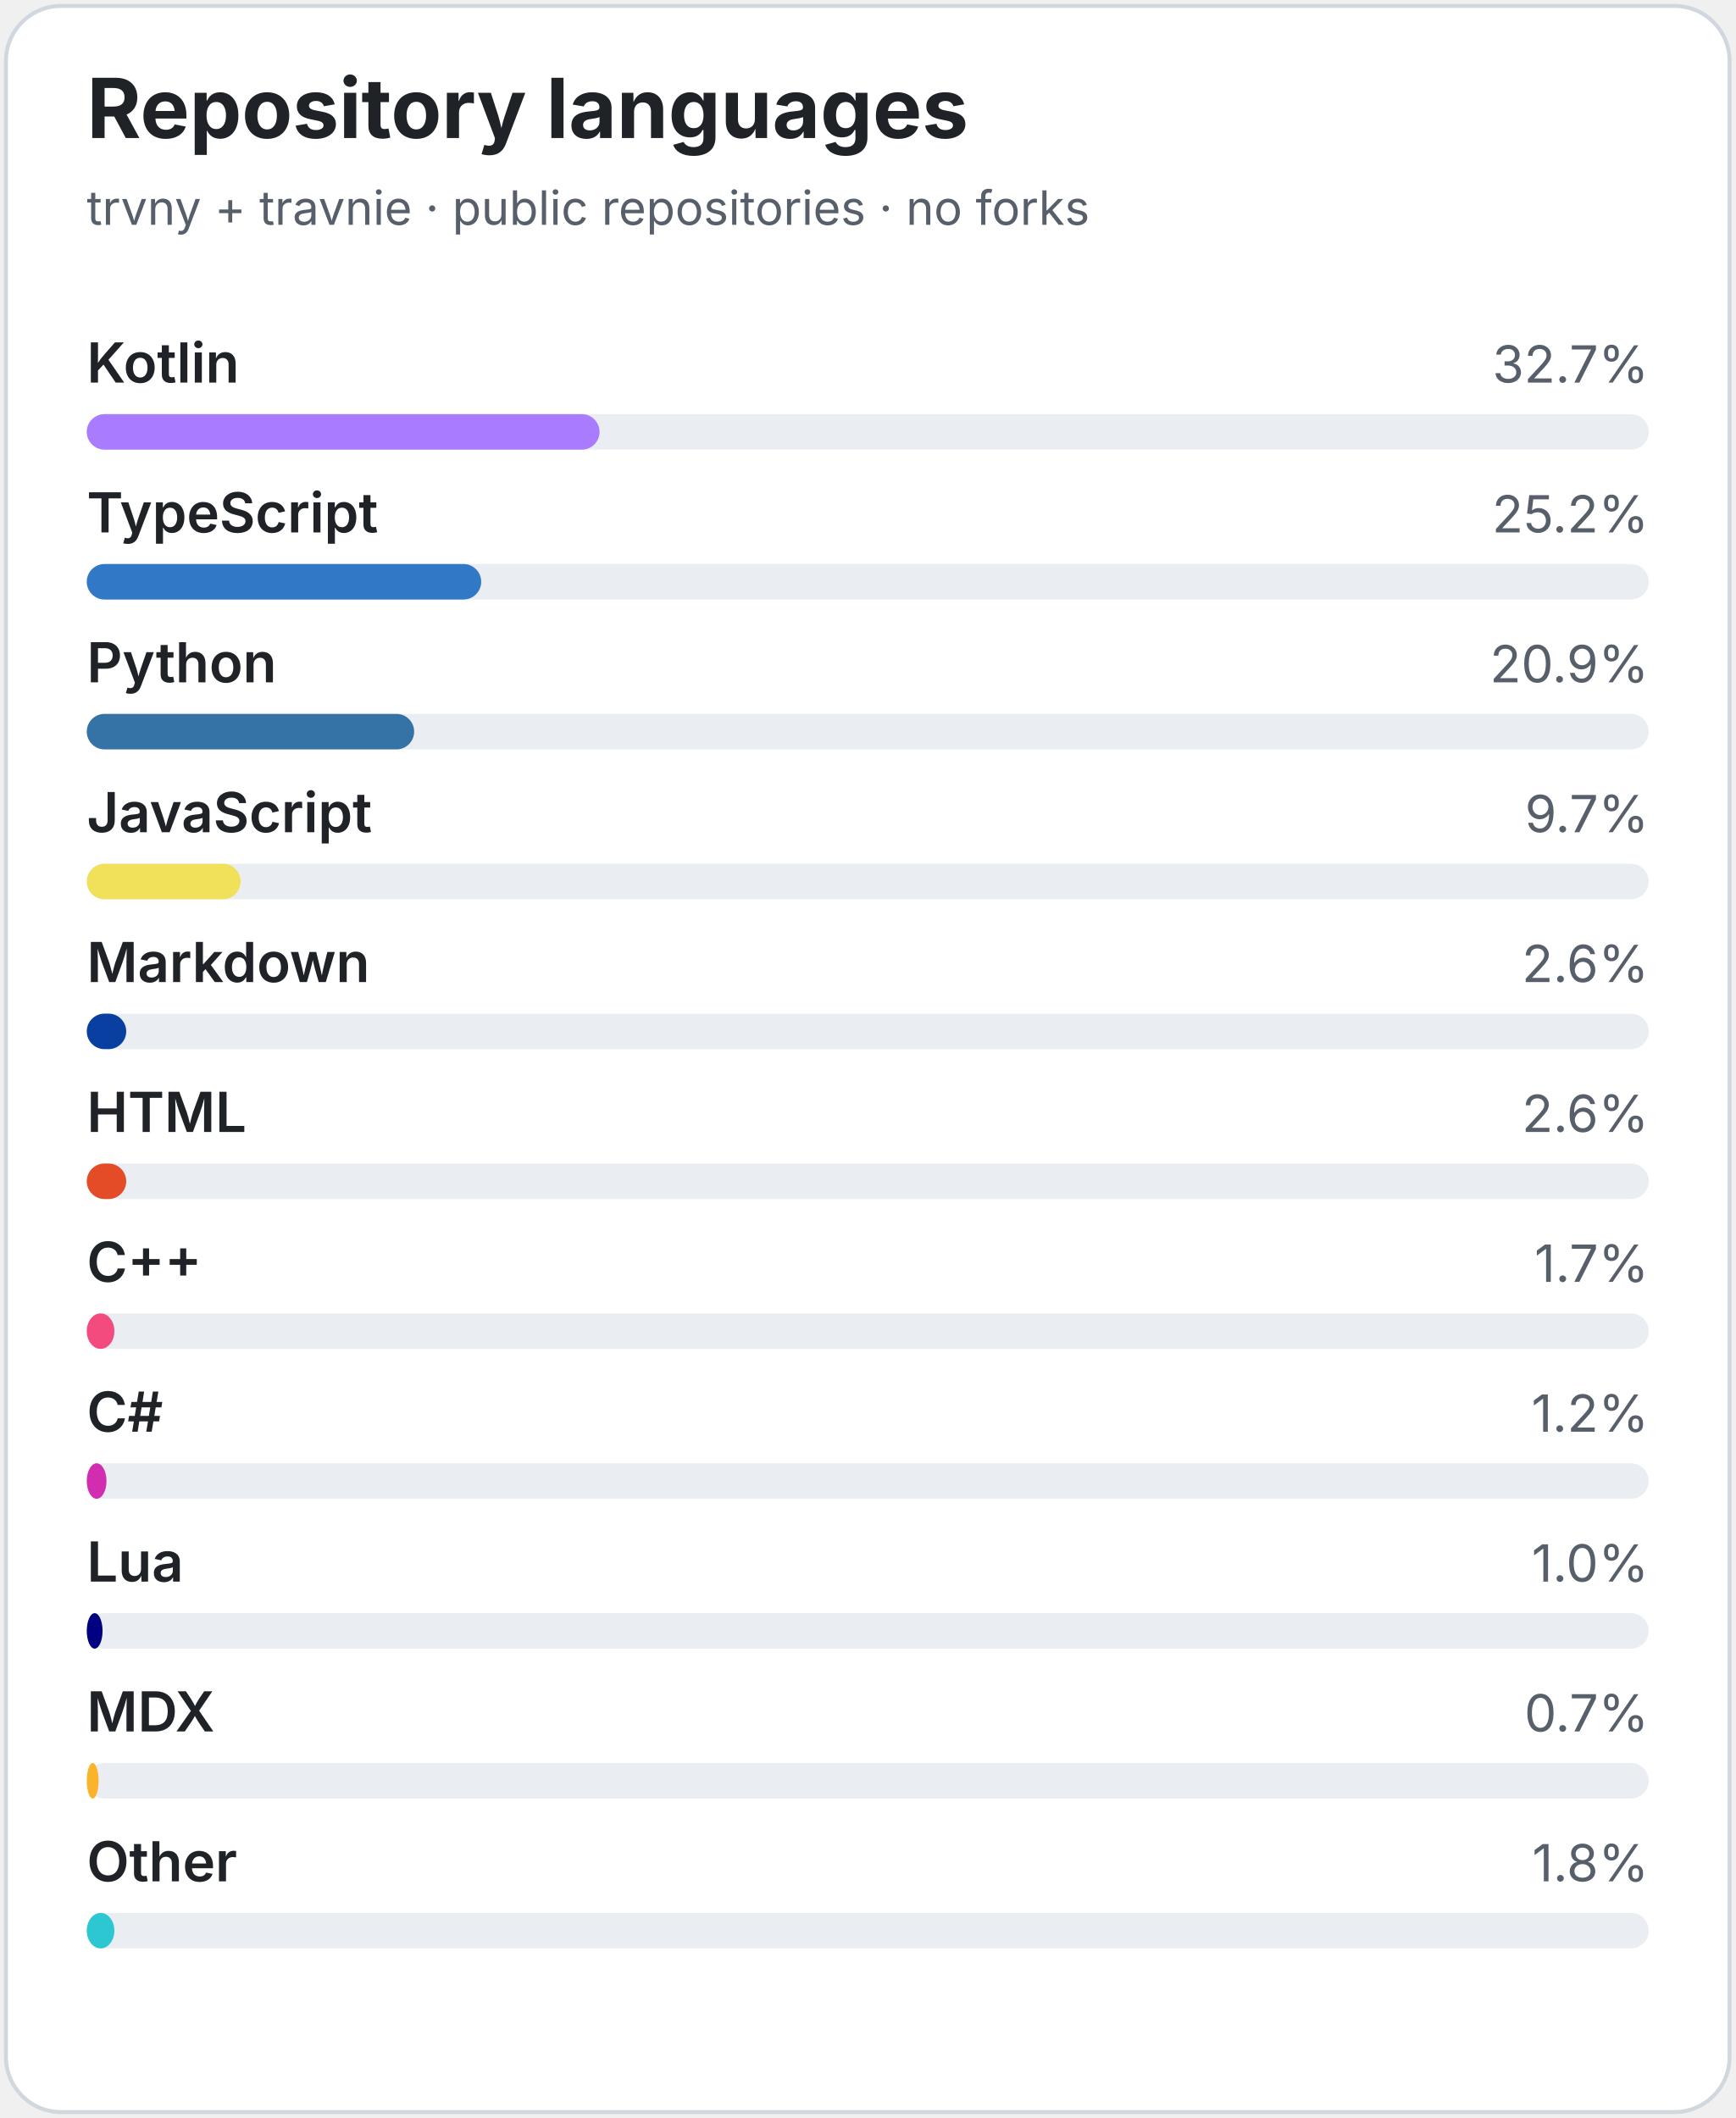
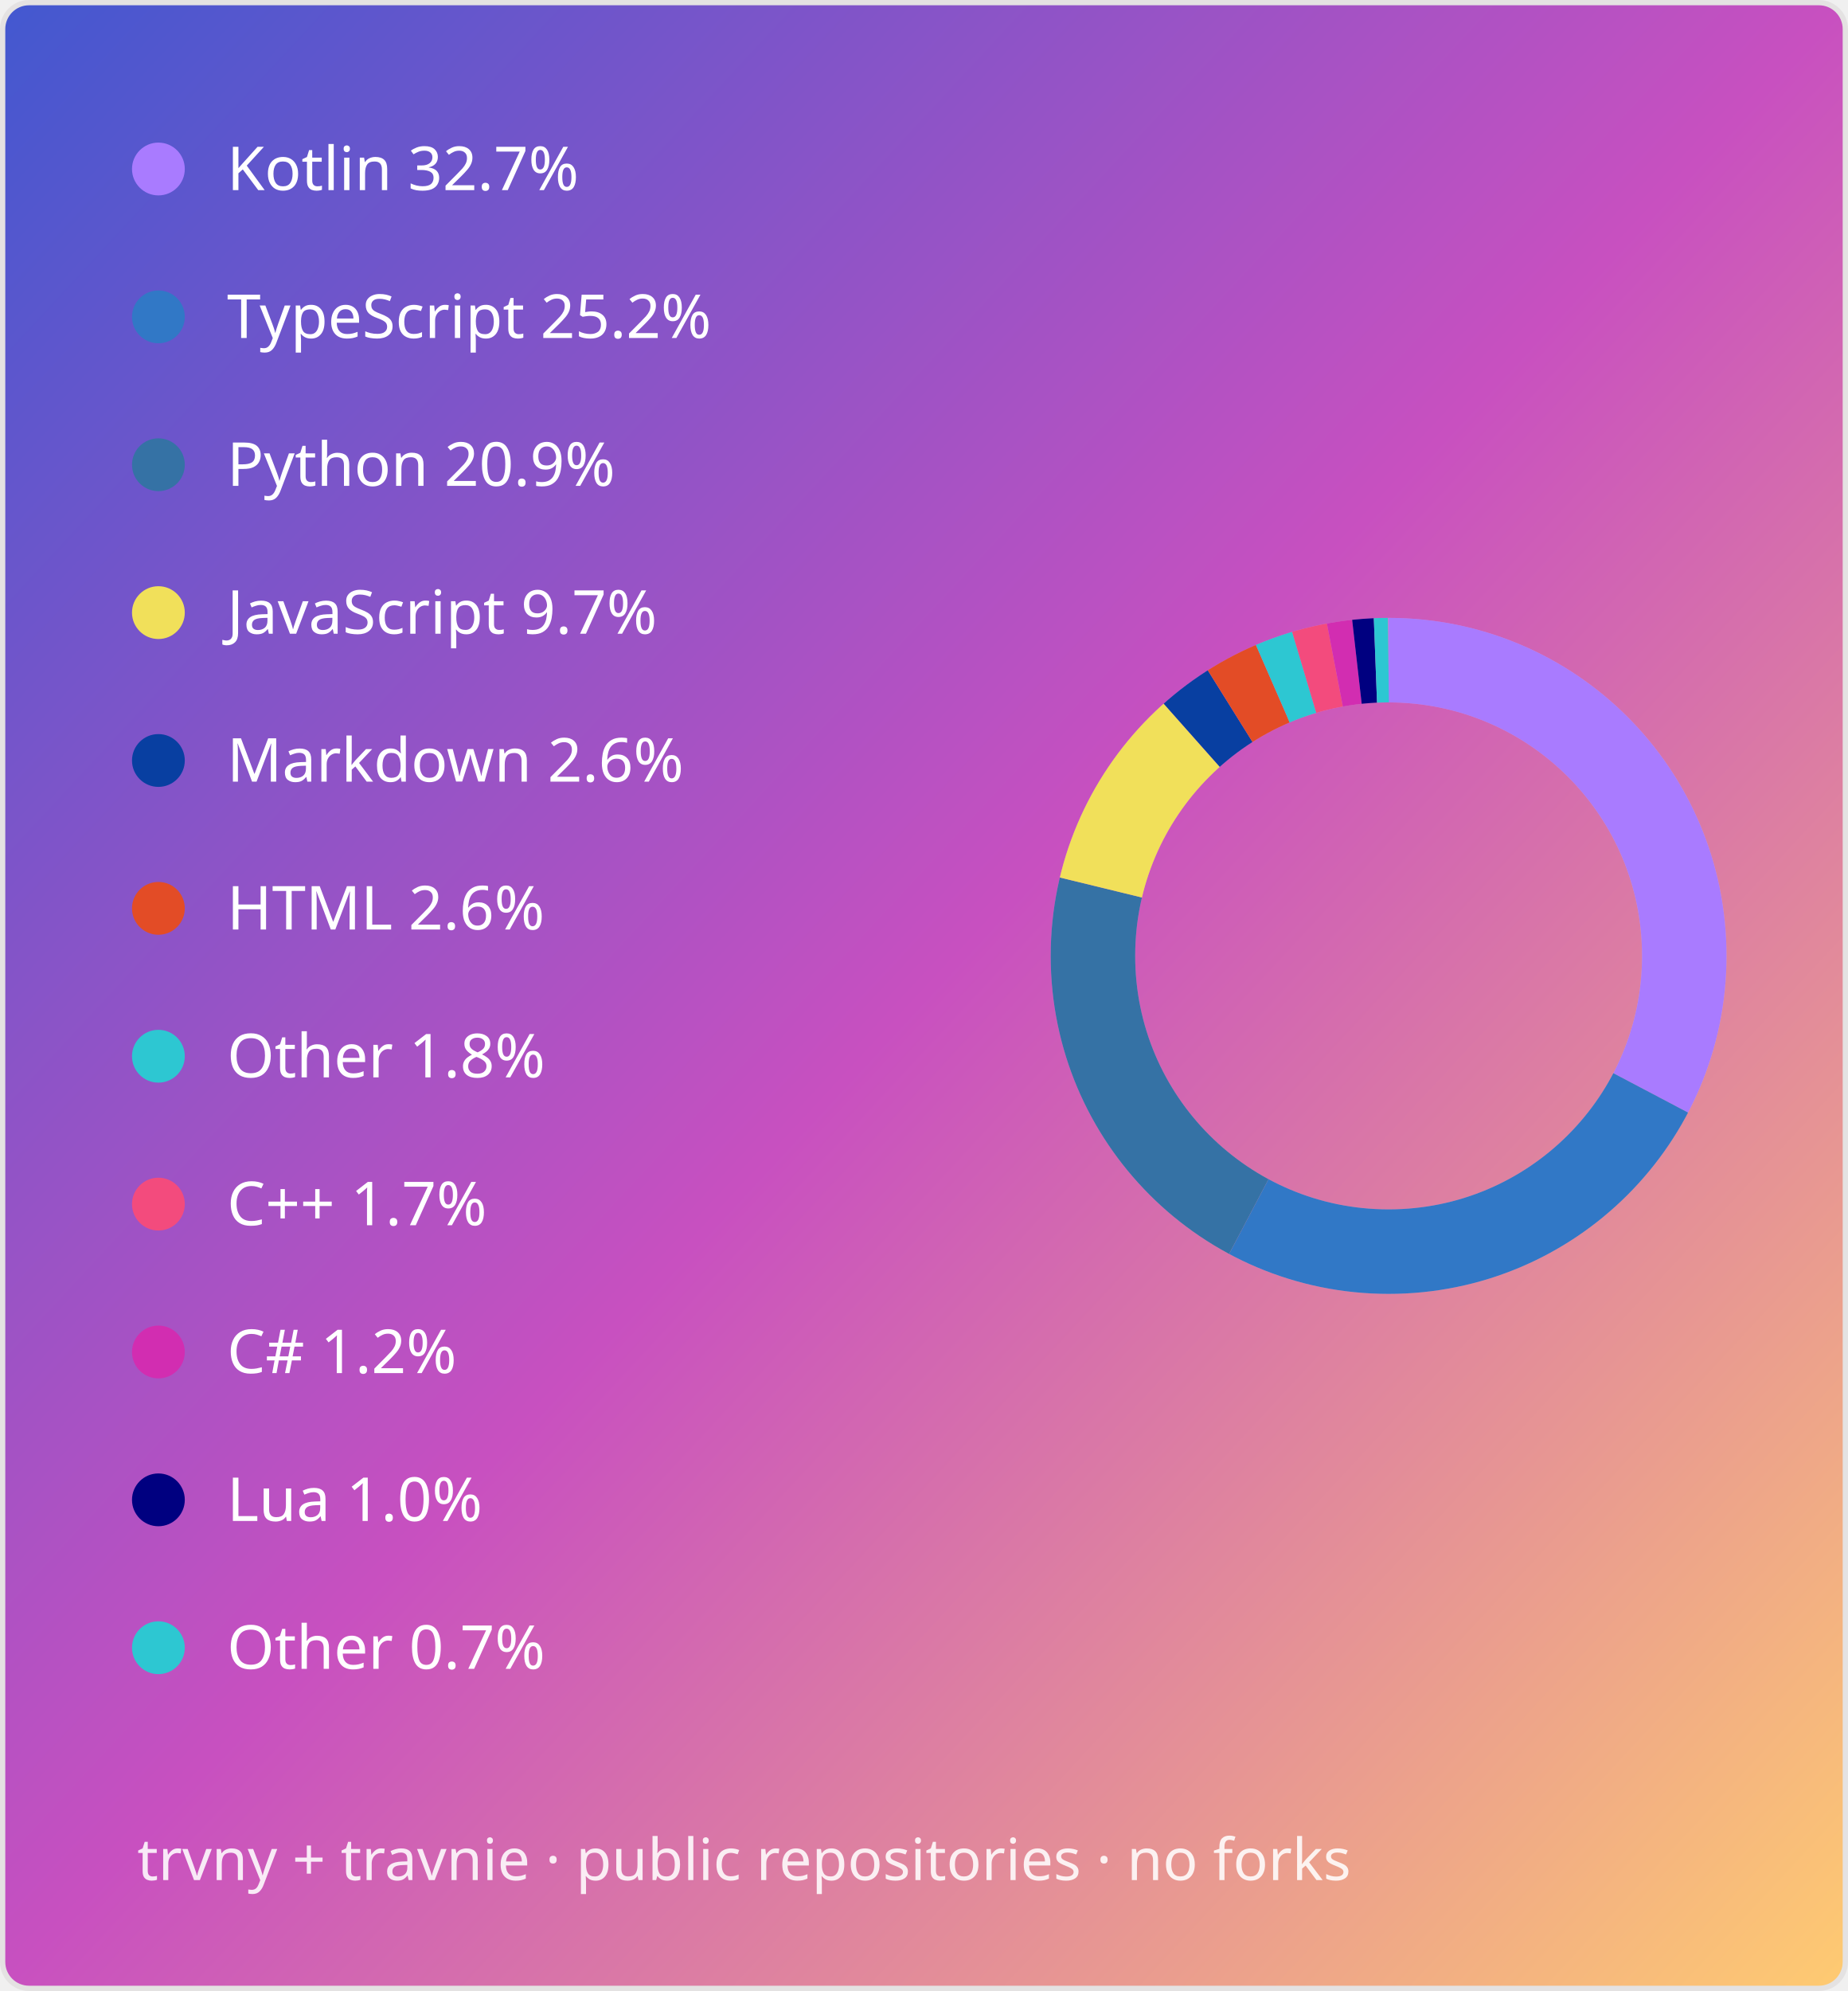
- <svg xmlns="http://www.w3.org/2000/svg" width="440" height="537" viewBox="0 0 440 537" role="img" aria-labelledby="title description">
+ <svg xmlns="http://www.w3.org/2000/svg" width="350" height="377" viewBox="0 0 350 377" role="img" aria-labelledby="title description">
+   <defs>
+     <linearGradient id="gradient" x1="0" y1="0" x2="1" y2="1">
+       <stop offset="0%" stop-color="#4158d0" />
+       <stop offset="50%" stop-color="#c850c0" />
+       <stop offset="100%" stop-color="#ffcc70" />
+     </linearGradient>
+   </defs>
  <style>
- .bg{fill:#fff;stroke:#d0d7de}.title{fill:#1f2328;font:700 21px -apple-system,BlinkMacSystemFont,"Segoe UI",sans-serif}
- .subtitle{fill:#57606a;font:12px -apple-system,BlinkMacSystemFont,"Segoe UI",sans-serif}
- .lang{fill:#1f2328;font:600 14px -apple-system,BlinkMacSystemFont,"Segoe UI",sans-serif}
- .percent{fill:#57606a;font:13px -apple-system,BlinkMacSystemFont,"Segoe UI",sans-serif}
- .track{fill:#eaeef2}
- @media(prefers-color-scheme:dark){.bg{fill:#0d1117;stroke:#30363d}.title,.lang{fill:#e6edf3}
- .subtitle,.percent{fill:#9198a1}.track{fill:#21262d}}
+ .lang{fill:#fff;font:400 11.5px "Segoe UI",Ubuntu,sans-serif}
+ .caption{fill:#fff;fill-opacity:.87;font:11px "Segoe UI",Ubuntu,sans-serif}
</style>
-   <rect class="bg" x="1.5" y="1.5" width="437" height="534" rx="14" />
-   <text class="title" x="22" y="35">Repository languages</text>
-   <text class="subtitle" x="22" y="57">trvny + travnie · public repositories · no forks</text>
+   <rect x=".5" y=".5" width="349" height="376" rx="5" fill="url(#gradient)" stroke="#e4e2e2" />
  <g>
-     <text class="lang" x="22" y="97">Kotlin</text>
-     <text class="percent" text-anchor="end" x="418" y="97">32.7%</text>
-     <rect class="track" x="22" y="105" width="396" height="9" rx="4.5" />
-     <rect x="22" y="105" width="130" height="9" rx="4.5" fill="#a97bff" />
+     <circle cx="30" cy="32" r="5" fill="#a97bff" />
+     <text class="lang" x="43" y="36">Kotlin 32.7%</text>
  </g>
  <g>
-     <text class="lang" x="22" y="135">TypeScript</text>
-     <text class="percent" text-anchor="end" x="418" y="135">25.2%</text>
-     <rect class="track" x="22" y="143" width="396" height="9" rx="4.5" />
-     <rect x="22" y="143" width="100" height="9" rx="4.5" fill="#3178c6" />
+     <circle cx="30" cy="60" r="5" fill="#3178c6" />
+     <text class="lang" x="43" y="64">TypeScript 25.2%</text>
  </g>
  <g>
-     <text class="lang" x="22" y="173">Python</text>
-     <text class="percent" text-anchor="end" x="418" y="173">20.9%</text>
-     <rect class="track" x="22" y="181" width="396" height="9" rx="4.5" />
-     <rect x="22" y="181" width="83" height="9" rx="4.5" fill="#3572a5" />
+     <circle cx="30" cy="88" r="5" fill="#3572a5" />
+     <text class="lang" x="43" y="92">Python 20.9%</text>
  </g>
  <g>
-     <text class="lang" x="22" y="211">JavaScript</text>
-     <text class="percent" text-anchor="end" x="418" y="211">9.7%</text>
-     <rect class="track" x="22" y="219" width="396" height="9" rx="4.5" />
-     <rect x="22" y="219" width="39" height="9" rx="4.5" fill="#f1e05a" />
+     <circle cx="30" cy="116" r="5" fill="#f1e05a" />
+     <text class="lang" x="43" y="120">JavaScript 9.7%</text>
  </g>
  <g>
-     <text class="lang" x="22" y="249">Markdown</text>
-     <text class="percent" text-anchor="end" x="418" y="249">2.6%</text>
-     <rect class="track" x="22" y="257" width="396" height="9" rx="4.5" />
-     <rect x="22" y="257" width="10" height="9" rx="4.5" fill="#083fa1" />
+     <circle cx="30" cy="144" r="5" fill="#083fa1" />
+     <text class="lang" x="43" y="148">Markdown 2.6%</text>
  </g>
  <g>
-     <text class="lang" x="22" y="287">HTML</text>
-     <text class="percent" text-anchor="end" x="418" y="287">2.6%</text>
-     <rect class="track" x="22" y="295" width="396" height="9" rx="4.5" />
-     <rect x="22" y="295" width="10" height="9" rx="4.5" fill="#e34c26" />
+     <circle cx="30" cy="172" r="5" fill="#e34c26" />
+     <text class="lang" x="43" y="176">HTML 2.6%</text>
  </g>
  <g>
-     <text class="lang" x="22" y="325">C++</text>
-     <text class="percent" text-anchor="end" x="418" y="325">1.7%</text>
-     <rect class="track" x="22" y="333" width="396" height="9" rx="4.5" />
-     <rect x="22" y="333" width="7" height="9" rx="4.5" fill="#f34b7d" />
+     <circle cx="30" cy="200" r="5" fill="hsl(184 65% 50%)" />
+     <text class="lang" x="43" y="204">Other 1.8%</text>
  </g>
  <g>
-     <text class="lang" x="22" y="363">C#</text>
-     <text class="percent" text-anchor="end" x="418" y="363">1.2%</text>
-     <rect class="track" x="22" y="371" width="396" height="9" rx="4.5" />
-     <rect x="22" y="371" width="5" height="9" rx="4.5" fill="hsl(312 65% 50%)" />
+     <circle cx="30" cy="228" r="5" fill="#f34b7d" />
+     <text class="lang" x="43" y="232">C++ 1.7%</text>
  </g>
  <g>
-     <text class="lang" x="22" y="401">Lua</text>
-     <text class="percent" text-anchor="end" x="418" y="401">1.0%</text>
-     <rect class="track" x="22" y="409" width="396" height="9" rx="4.5" />
-     <rect x="22" y="409" width="4" height="9" rx="4.5" fill="#000080" />
+     <circle cx="30" cy="256" r="5" fill="hsl(312 65% 50%)" />
+     <text class="lang" x="43" y="260">C# 1.2%</text>
  </g>
  <g>
-     <text class="lang" x="22" y="439">MDX</text>
-     <text class="percent" text-anchor="end" x="418" y="439">0.7%</text>
-     <rect class="track" x="22" y="447" width="396" height="9" rx="4.5" />
-     <rect x="22" y="447" width="3" height="9" rx="4.5" fill="#fcb32c" />
+     <circle cx="30" cy="284" r="5" fill="#000080" />
+     <text class="lang" x="43" y="288">Lua 1.0%</text>
  </g>
  <g>
-     <text class="lang" x="22" y="477">Other</text>
-     <text class="percent" text-anchor="end" x="418" y="477">1.8%</text>
-     <rect class="track" x="22" y="485" width="396" height="9" rx="4.5" />
-     <rect x="22" y="485" width="7" height="9" rx="4.5" fill="hsl(184 65% 50%)" />
+     <circle cx="30" cy="312" r="5" fill="hsl(184 65% 50%)" />
+     <text class="lang" x="43" y="316">Other 0.7%</text>
  </g>
+   <circle cx="263" cy="181" r="56" fill="none" stroke="#fff" stroke-opacity=".22" stroke-width="16" />
+   <circle class="donut-segment" cx="263" cy="181" r="56" fill="none" stroke="#a97bff" stroke-width="16" stroke-dasharray="114.943 351.858" stroke-dashoffset="0" transform="rotate(-90 263 181)" />
+   <circle class="donut-segment" cx="263" cy="181" r="56" fill="none" stroke="#3178c6" stroke-width="16" stroke-dasharray="88.58 351.858" stroke-dashoffset="-114.943" transform="rotate(-90 263 181)" />
+   <circle class="donut-segment" cx="263" cy="181" r="56" fill="none" stroke="#3572a5" stroke-width="16" stroke-dasharray="73.465 351.858" stroke-dashoffset="-203.523" transform="rotate(-90 263 181)" />
+   <circle class="donut-segment" cx="263" cy="181" r="56" fill="none" stroke="#f1e05a" stroke-width="16" stroke-dasharray="34.096 351.858" stroke-dashoffset="-276.987" transform="rotate(-90 263 181)" />
+   <circle class="donut-segment" cx="263" cy="181" r="56" fill="none" stroke="#083fa1" stroke-width="16" stroke-dasharray="9.139 351.858" stroke-dashoffset="-311.084" transform="rotate(-90 263 181)" />
+   <circle class="donut-segment" cx="263" cy="181" r="56" fill="none" stroke="#e34c26" stroke-width="16" stroke-dasharray="9.139 351.858" stroke-dashoffset="-320.223" transform="rotate(-90 263 181)" />
+   <circle class="donut-segment" cx="263" cy="181" r="56" fill="none" stroke="hsl(184 65% 50%)" stroke-width="16" stroke-dasharray="6.327 351.858" stroke-dashoffset="-329.362" transform="rotate(-90 263 181)" />
+   <circle class="donut-segment" cx="263" cy="181" r="56" fill="none" stroke="#f34b7d" stroke-width="16" stroke-dasharray="5.976 351.858" stroke-dashoffset="-335.689" transform="rotate(-90 263 181)" />
+   <circle class="donut-segment" cx="263" cy="181" r="56" fill="none" stroke="hsl(312 65% 50%)" stroke-width="16" stroke-dasharray="4.218 351.858" stroke-dashoffset="-341.665" transform="rotate(-90 263 181)" />
+   <circle class="donut-segment" cx="263" cy="181" r="56" fill="none" stroke="#000080" stroke-width="16" stroke-dasharray="3.515 351.858" stroke-dashoffset="-345.883" transform="rotate(-90 263 181)" />
+   <circle class="donut-segment" cx="263" cy="181" r="56" fill="none" stroke="hsl(184 65% 50%)" stroke-width="16" stroke-dasharray="2.461 351.858" stroke-dashoffset="-349.398" transform="rotate(-90 263 181)" />
+   <text class="caption" x="26" y="356">trvny + travnie · public repositories · no forks</text>
</svg>
